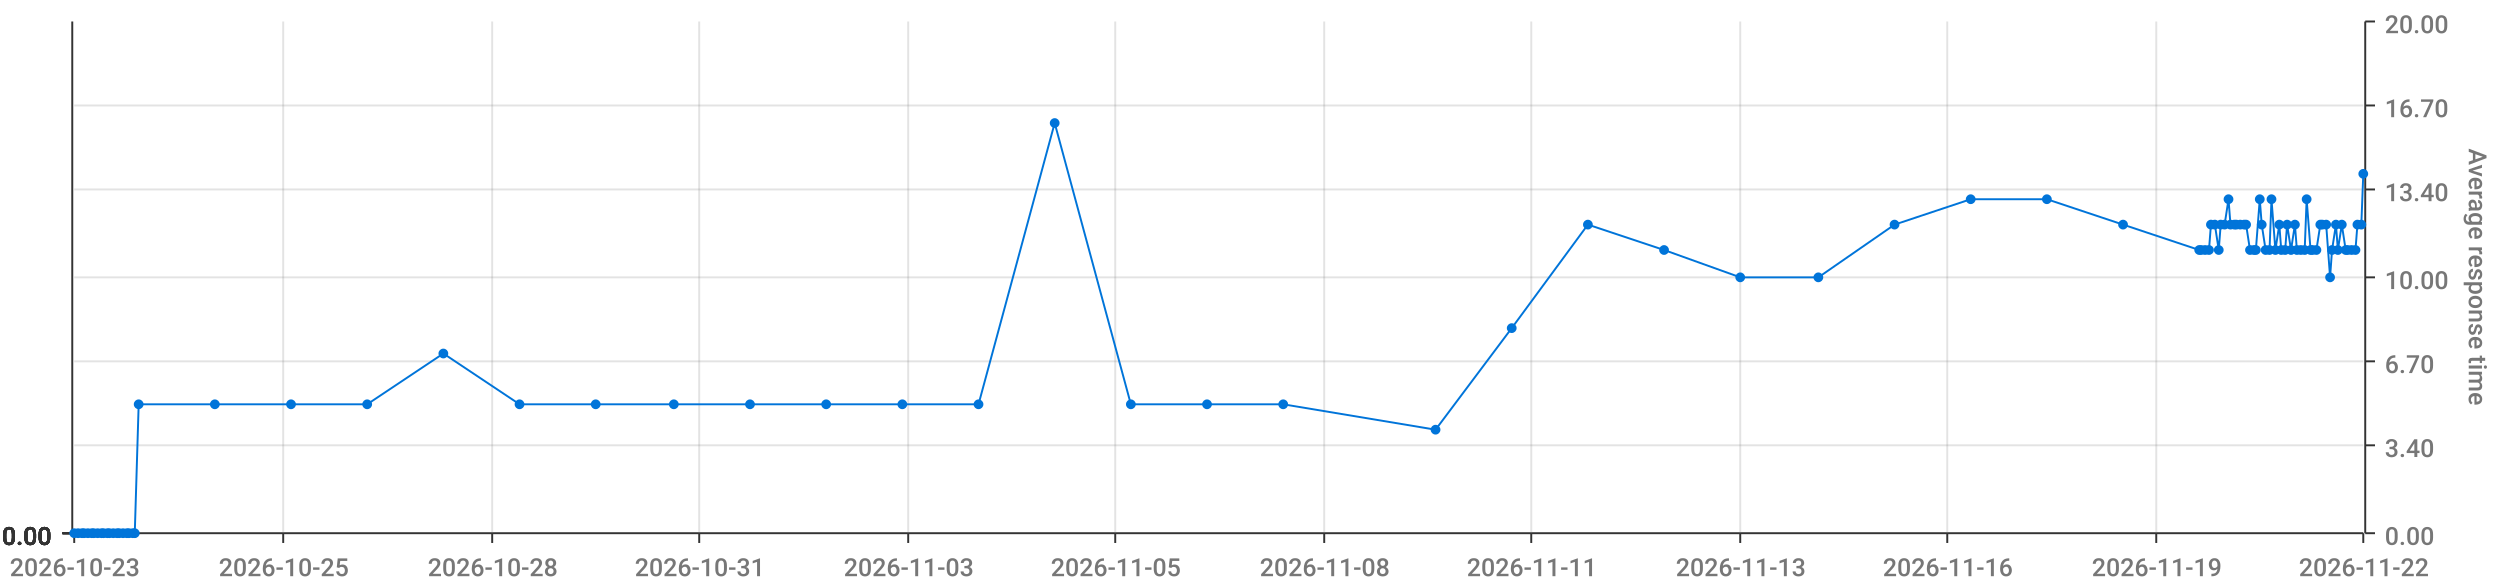
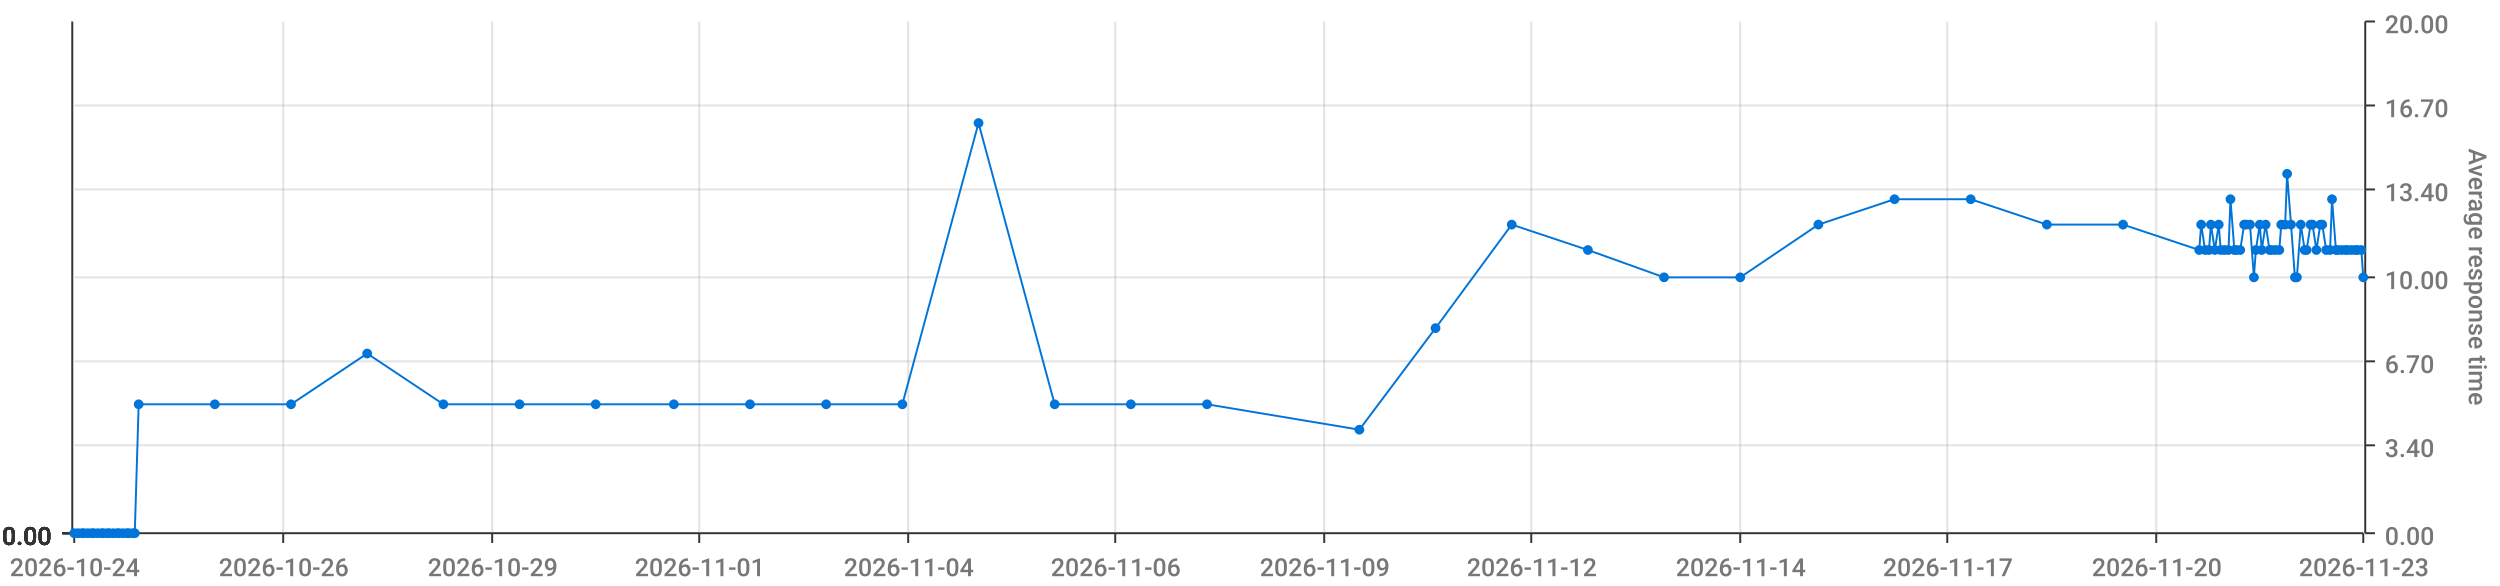
<svg xmlns="http://www.w3.org/2000/svg" viewBox="0 0 1280 300">
  <path d="M 0 0 L 1280 0 L 1280 300 L 0 300 L 0 0" style="stroke-width:0;stroke:rgba(255,255,255,1.0);fill:rgba(255,255,255,0.0)" />
  <path d="M 38 11 L 1210 11 L 1210 273 L 38 273 L 38 11" style="stroke-width:0;stroke:rgba(255,255,255,1.0);fill:rgba(255,255,255,0.0)" />
  <path d="M 38 273 L 1210 273" style="stroke-width:1;stroke:rgba(51,51,51,1.0);fill:rgba(255,255,255,0.0)" />
  <path d="M 38 273 L 38 278" style="stroke-width:1;stroke:rgba(51,51,51,1.0);fill:rgba(255,255,255,0.0)" />
-   <text x="5" y="295" style="stroke-width:0;stroke:none;fill:rgba(119,119,119,1.0);font-size:12.8px;font-family:'Roboto Medium',sans-serif">2026-10-23</text>
+   <text x="5" y="295" style="stroke-width:0;stroke:none;fill:rgba(119,119,119,1.0);font-size:12.8px;font-family:'Roboto Medium',sans-serif">2026-10-24</text>
  <path d="M 145 273 L 145 278" style="stroke-width:1;stroke:rgba(51,51,51,1.0);fill:rgba(255,255,255,0.0)" />
-   <text x="112" y="295" style="stroke-width:0;stroke:none;fill:rgba(119,119,119,1.0);font-size:12.8px;font-family:'Roboto Medium',sans-serif">2026-10-25</text>
+   <text x="112" y="295" style="stroke-width:0;stroke:none;fill:rgba(119,119,119,1.0);font-size:12.8px;font-family:'Roboto Medium',sans-serif">2026-10-26</text>
  <path d="M 252 273 L 252 278" style="stroke-width:1;stroke:rgba(51,51,51,1.0);fill:rgba(255,255,255,0.0)" />
-   <text x="219" y="295" style="stroke-width:0;stroke:none;fill:rgba(119,119,119,1.0);font-size:12.8px;font-family:'Roboto Medium',sans-serif">2026-10-28</text>
+   <text x="219" y="295" style="stroke-width:0;stroke:none;fill:rgba(119,119,119,1.0);font-size:12.8px;font-family:'Roboto Medium',sans-serif">2026-10-29</text>
  <path d="M 358 273 L 358 278" style="stroke-width:1;stroke:rgba(51,51,51,1.0);fill:rgba(255,255,255,0.0)" />
-   <text x="325" y="295" style="stroke-width:0;stroke:none;fill:rgba(119,119,119,1.0);font-size:12.8px;font-family:'Roboto Medium',sans-serif">2026-10-31</text>
+   <text x="325" y="295" style="stroke-width:0;stroke:none;fill:rgba(119,119,119,1.0);font-size:12.8px;font-family:'Roboto Medium',sans-serif">2026-11-01</text>
  <path d="M 465 273 L 465 278" style="stroke-width:1;stroke:rgba(51,51,51,1.0);fill:rgba(255,255,255,0.0)" />
-   <text x="432" y="295" style="stroke-width:0;stroke:none;fill:rgba(119,119,119,1.0);font-size:12.8px;font-family:'Roboto Medium',sans-serif">2026-11-03</text>
+   <text x="432" y="295" style="stroke-width:0;stroke:none;fill:rgba(119,119,119,1.0);font-size:12.8px;font-family:'Roboto Medium',sans-serif">2026-11-04</text>
  <path d="M 571 273 L 571 278" style="stroke-width:1;stroke:rgba(51,51,51,1.0);fill:rgba(255,255,255,0.0)" />
-   <text x="538" y="295" style="stroke-width:0;stroke:none;fill:rgba(119,119,119,1.0);font-size:12.8px;font-family:'Roboto Medium',sans-serif">2026-11-05</text>
+   <text x="538" y="295" style="stroke-width:0;stroke:none;fill:rgba(119,119,119,1.0);font-size:12.8px;font-family:'Roboto Medium',sans-serif">2026-11-06</text>
  <path d="M 678 273 L 678 278" style="stroke-width:1;stroke:rgba(51,51,51,1.0);fill:rgba(255,255,255,0.0)" />
-   <text x="645" y="295" style="stroke-width:0;stroke:none;fill:rgba(119,119,119,1.0);font-size:12.8px;font-family:'Roboto Medium',sans-serif">2026-11-08</text>
+   <text x="645" y="295" style="stroke-width:0;stroke:none;fill:rgba(119,119,119,1.0);font-size:12.8px;font-family:'Roboto Medium',sans-serif">2026-11-09</text>
  <path d="M 784 273 L 784 278" style="stroke-width:1;stroke:rgba(51,51,51,1.0);fill:rgba(255,255,255,0.0)" />
-   <text x="751" y="295" style="stroke-width:0;stroke:none;fill:rgba(119,119,119,1.0);font-size:12.8px;font-family:'Roboto Medium',sans-serif">2026-11-11</text>
+   <text x="751" y="295" style="stroke-width:0;stroke:none;fill:rgba(119,119,119,1.0);font-size:12.8px;font-family:'Roboto Medium',sans-serif">2026-11-12</text>
  <path d="M 891 273 L 891 278" style="stroke-width:1;stroke:rgba(51,51,51,1.0);fill:rgba(255,255,255,0.0)" />
-   <text x="858" y="295" style="stroke-width:0;stroke:none;fill:rgba(119,119,119,1.0);font-size:12.8px;font-family:'Roboto Medium',sans-serif">2026-11-13</text>
+   <text x="858" y="295" style="stroke-width:0;stroke:none;fill:rgba(119,119,119,1.0);font-size:12.8px;font-family:'Roboto Medium',sans-serif">2026-11-14</text>
  <path d="M 997 273 L 997 278" style="stroke-width:1;stroke:rgba(51,51,51,1.0);fill:rgba(255,255,255,0.0)" />
-   <text x="964" y="295" style="stroke-width:0;stroke:none;fill:rgba(119,119,119,1.0);font-size:12.8px;font-family:'Roboto Medium',sans-serif">2026-11-16</text>
+   <text x="964" y="295" style="stroke-width:0;stroke:none;fill:rgba(119,119,119,1.0);font-size:12.8px;font-family:'Roboto Medium',sans-serif">2026-11-17</text>
  <path d="M 1104 273 L 1104 278" style="stroke-width:1;stroke:rgba(51,51,51,1.0);fill:rgba(255,255,255,0.0)" />
-   <text x="1071" y="295" style="stroke-width:0;stroke:none;fill:rgba(119,119,119,1.0);font-size:12.8px;font-family:'Roboto Medium',sans-serif">2026-11-19</text>
+   <text x="1071" y="295" style="stroke-width:0;stroke:none;fill:rgba(119,119,119,1.0);font-size:12.8px;font-family:'Roboto Medium',sans-serif">2026-11-20</text>
  <path d="M 1210 273 L 1210 278" style="stroke-width:1;stroke:rgba(51,51,51,1.0);fill:rgba(255,255,255,0.0)" />
-   <text x="1177" y="295" style="stroke-width:0;stroke:none;fill:rgba(119,119,119,1.0);font-size:12.8px;font-family:'Roboto Medium',sans-serif">2026-11-22</text>
+   <text x="1177" y="295" style="stroke-width:0;stroke:none;fill:rgba(119,119,119,1.0);font-size:12.8px;font-family:'Roboto Medium',sans-serif">2026-11-23</text>
  <path d="M 145 273 L 145 11" style="stroke-width:1;stroke:rgba(119,119,119,0.2);fill:none" />
  <path d="M 252 273 L 252 11" style="stroke-width:1;stroke:rgba(119,119,119,0.2);fill:none" />
  <path d="M 358 273 L 358 11" style="stroke-width:1;stroke:rgba(119,119,119,0.2);fill:none" />
  <path d="M 465 273 L 465 11" style="stroke-width:1;stroke:rgba(119,119,119,0.2);fill:none" />
  <path d="M 571 273 L 571 11" style="stroke-width:1;stroke:rgba(119,119,119,0.2);fill:none" />
  <path d="M 678 273 L 678 11" style="stroke-width:1;stroke:rgba(119,119,119,0.2);fill:none" />
  <path d="M 784 273 L 784 11" style="stroke-width:1;stroke:rgba(119,119,119,0.2);fill:none" />
  <path d="M 891 273 L 891 11" style="stroke-width:1;stroke:rgba(119,119,119,0.2);fill:none" />
  <path d="M 997 273 L 997 11" style="stroke-width:1;stroke:rgba(119,119,119,0.2);fill:none" />
  <path d="M 1104 273 L 1104 11" style="stroke-width:1;stroke:rgba(119,119,119,0.2);fill:none" />
  <path d="M 1211 273 L 1211 11" style="stroke-width:1;stroke:rgba(51,51,51,1.0);fill:rgba(255,255,255,0.0)" />
  <path d="M 1211 273 L 1216 273" style="stroke-width:1;stroke:rgba(51,51,51,1.0);fill:rgba(255,255,255,0.0)" />
  <text x="1221" y="279" style="stroke-width:0;stroke:none;fill:rgba(119,119,119,1.0);font-size:12.8px;font-family:'Roboto Medium',sans-serif">0.00</text>
  <path d="M 1211 228 L 1216 228" style="stroke-width:1;stroke:rgba(51,51,51,1.0);fill:rgba(255,255,255,0.0)" />
  <text x="1221" y="234" style="stroke-width:0;stroke:none;fill:rgba(119,119,119,1.0);font-size:12.8px;font-family:'Roboto Medium',sans-serif">3.40</text>
  <path d="M 1211 185 L 1216 185" style="stroke-width:1;stroke:rgba(51,51,51,1.0);fill:rgba(255,255,255,0.0)" />
  <text x="1221" y="191" style="stroke-width:0;stroke:none;fill:rgba(119,119,119,1.0);font-size:12.8px;font-family:'Roboto Medium',sans-serif">6.70</text>
  <path d="M 1211 142 L 1216 142" style="stroke-width:1;stroke:rgba(51,51,51,1.0);fill:rgba(255,255,255,0.0)" />
  <text x="1221" y="148" style="stroke-width:0;stroke:none;fill:rgba(119,119,119,1.0);font-size:12.8px;font-family:'Roboto Medium',sans-serif">10.00</text>
  <path d="M 1211 97 L 1216 97" style="stroke-width:1;stroke:rgba(51,51,51,1.0);fill:rgba(255,255,255,0.0)" />
  <text x="1221" y="103" style="stroke-width:0;stroke:none;fill:rgba(119,119,119,1.0);font-size:12.8px;font-family:'Roboto Medium',sans-serif">13.40</text>
  <path d="M 1211 54 L 1216 54" style="stroke-width:1;stroke:rgba(51,51,51,1.0);fill:rgba(255,255,255,0.0)" />
  <text x="1221" y="60" style="stroke-width:0;stroke:none;fill:rgba(119,119,119,1.0);font-size:12.8px;font-family:'Roboto Medium',sans-serif">16.70</text>
  <path d="M 1211 11 L 1216 11" style="stroke-width:1;stroke:rgba(51,51,51,1.0);fill:rgba(255,255,255,0.0)" />
  <text x="1221" y="17" style="stroke-width:0;stroke:none;fill:rgba(119,119,119,1.0);font-size:12.8px;font-family:'Roboto Medium',sans-serif">20.00</text>
  <text x="1264" y="76" style="stroke-width:0;stroke:none;fill:rgba(119,119,119,1.0);font-size:12.8px;font-family:'Roboto Medium',sans-serif" transform="rotate(90.00,1264,76)">Average response time</text>
  <path d="M 38 273 L 1210 273" style="stroke-width:0;stroke:rgba(255,255,255,0.0);fill:none" />
  <path d="M 38 228 L 1210 228" style="stroke-width:1;stroke:rgba(119,119,119,0.2);fill:none" />
  <path d="M 38 185 L 1210 185" style="stroke-width:1;stroke:rgba(119,119,119,0.2);fill:none" />
  <path d="M 38 142 L 1210 142" style="stroke-width:1;stroke:rgba(119,119,119,0.2);fill:none" />
  <path d="M 38 97 L 1210 97" style="stroke-width:1;stroke:rgba(119,119,119,0.2);fill:none" />
  <path d="M 38 54 L 1210 54" style="stroke-width:1;stroke:rgba(119,119,119,0.2);fill:none" />
  <path d="M 37 273 L 37 11" style="stroke-width:1;stroke:rgba(51,51,51,1.0);fill:rgba(255,255,255,0.0)" />
  <path d="M 37 273 L 32 273" style="stroke-width:1;stroke:rgba(51,51,51,1.0);fill:rgba(255,255,255,0.0)" />
  <text x="1" y="279" style="stroke-width:0;stroke:none;fill:rgba(51,51,51,1.0);font-size:12.8px;font-family:'Roboto Medium',sans-serif">0.00</text>
  <path d="M 37 273 L 32 273" style="stroke-width:1;stroke:rgba(51,51,51,1.0);fill:rgba(255,255,255,0.0)" />
  <text x="1" y="279" style="stroke-width:0;stroke:none;fill:rgba(51,51,51,1.0);font-size:12.8px;font-family:'Roboto Medium',sans-serif">0.00</text>
  <path d="M 37 273 L 32 273" style="stroke-width:1;stroke:rgba(51,51,51,1.0);fill:rgba(255,255,255,0.0)" />
  <text x="1" y="279" style="stroke-width:0;stroke:none;fill:rgba(51,51,51,1.0);font-size:12.8px;font-family:'Roboto Medium',sans-serif">0.00</text>
  <path d="M 37 273 L 32 273" style="stroke-width:1;stroke:rgba(51,51,51,1.0);fill:rgba(255,255,255,0.0)" />
  <text x="1" y="279" style="stroke-width:0;stroke:none;fill:rgba(51,51,51,1.0);font-size:12.8px;font-family:'Roboto Medium',sans-serif">0.00</text>
  <path d="M 37 273 L 32 273" style="stroke-width:1;stroke:rgba(51,51,51,1.0);fill:rgba(255,255,255,0.0)" />
  <text x="1" y="279" style="stroke-width:0;stroke:none;fill:rgba(51,51,51,1.0);font-size:12.8px;font-family:'Roboto Medium',sans-serif">0.00</text>
  <path d="M 37 273 L 32 273" style="stroke-width:1;stroke:rgba(51,51,51,1.0);fill:rgba(255,255,255,0.0)" />
  <text x="1" y="279" style="stroke-width:0;stroke:none;fill:rgba(51,51,51,1.0);font-size:12.8px;font-family:'Roboto Medium',sans-serif">0.00</text>
  <path d="M 37 273 L 32 273" style="stroke-width:1;stroke:rgba(51,51,51,1.0);fill:rgba(255,255,255,0.0)" />
  <text x="1" y="279" style="stroke-width:0;stroke:none;fill:rgba(51,51,51,1.0);font-size:12.8px;font-family:'Roboto Medium',sans-serif">0.00</text>
  <path d="M 38 273 L 1210 273" style="stroke-width:0;stroke:rgba(255,255,255,0.0);fill:none" />
  <path d="M 38 273 L 1210 273" style="stroke-width:0;stroke:rgba(255,255,255,0.0);fill:none" />
  <path d="M 38 273 L 1210 273" style="stroke-width:0;stroke:rgba(255,255,255,0.0);fill:none" />
  <path d="M 38 273 L 1210 273" style="stroke-width:0;stroke:rgba(255,255,255,0.0);fill:none" />
  <path d="M 38 273 L 1210 273" style="stroke-width:0;stroke:rgba(255,255,255,0.0);fill:none" />
  <path d="M 38 273 L 1210 273" style="stroke-width:0;stroke:rgba(255,255,255,0.0);fill:none" />
-   <path d="M 38 273 L 40 273 L 42 273 L 43 273 L 45 273 L 47 273 L 48 273 L 50 273 L 52 273 L 53 273 L 55 273 L 56 273 L 58 273 L 60 273 L 61 273 L 63 273 L 65 273 L 66 273 L 68 273 L 69 273 L 71 207 L 110 207 L 149 207 L 188 207 L 227 181 L 266 207 L 305 207 L 345 207 L 384 207 L 423 207 L 462 207 L 501 207 L 540 63 L 579 207 L 618 207 L 657 207 L 735 220 L 774 168 L 813 115 L 852 128 L 891 142 L 931 142 L 970 115 L 1009 102 L 1048 102 L 1087 115 L 1126 128 L 1127 128 L 1129 128 L 1131 128 L 1132 115 L 1134 115 L 1136 128 L 1137 115 L 1139 115 L 1141 102 L 1142 115 L 1144 115 L 1145 115 L 1147 115 L 1149 115 L 1150 115 L 1152 128 L 1154 128 L 1155 128 L 1157 102 L 1158 115 L 1160 128 L 1162 128 L 1163 102 L 1165 128 L 1167 115 L 1168 128 L 1170 128 L 1171 115 L 1173 128 L 1175 115 L 1176 128 L 1178 128 L 1180 128 L 1181 102 L 1183 128 L 1184 128 L 1186 128 L 1188 115 L 1189 115 L 1191 115 L 1193 142 L 1194 128 L 1196 115 L 1197 128 L 1199 115 L 1201 128 L 1202 128 L 1204 128 L 1206 128 L 1207 115 L 1209 115 L 1210 89" style="stroke-width:1;stroke:rgba(0,116,217,1.0);fill:rgba(255,255,255,0.0)" />
+   <path d="M 38 273 L 40 273 L 42 273 L 43 273 L 45 273 L 47 273 L 48 273 L 50 273 L 52 273 L 53 273 L 55 273 L 56 273 L 58 273 L 60 273 L 61 273 L 63 273 L 65 273 L 66 273 L 68 273 L 69 273 L 71 207 L 110 207 L 149 207 L 188 181 L 227 207 L 266 207 L 305 207 L 345 207 L 384 207 L 423 207 L 462 207 L 501 63 L 540 207 L 579 207 L 618 207 L 696 220 L 735 168 L 774 115 L 813 128 L 852 142 L 891 142 L 931 115 L 970 102 L 1009 102 L 1048 115 L 1087 115 L 1126 128 L 1127 115 L 1129 128 L 1131 128 L 1132 115 L 1134 128 L 1136 115 L 1137 128 L 1139 128 L 1141 128 L 1142 102 L 1144 128 L 1145 128 L 1147 128 L 1149 115 L 1150 115 L 1152 115 L 1154 142 L 1155 128 L 1157 115 L 1158 128 L 1160 115 L 1162 128 L 1163 128 L 1165 128 L 1167 128 L 1168 115 L 1170 115 L 1171 89 L 1173 115 L 1175 142 L 1176 142 L 1178 115 L 1180 128 L 1181 128 L 1183 115 L 1184 115 L 1186 128 L 1188 115 L 1189 115 L 1191 128 L 1193 128 L 1194 102 L 1196 128 L 1197 128 L 1199 128 L 1201 128 L 1202 128 L 1204 128 L 1206 128 L 1207 128 L 1209 128 L 1210 142" style="stroke-width:1;stroke:rgba(0,116,217,1.0);fill:rgba(255,255,255,0.0)" />
  <circle cx="38" cy="273" r="2" style="stroke-width:1;stroke:rgba(0,116,217,1.0);fill:rgba(0,116,217,1.0)" />
  <path d="" style="stroke-width:1;stroke:rgba(0,116,217,1.0);fill:rgba(0,116,217,1.0)" />
  <circle cx="40" cy="273" r="2" style="stroke-width:1;stroke:rgba(0,116,217,1.0);fill:rgba(0,116,217,1.0)" />
  <path d="" style="stroke-width:1;stroke:rgba(0,116,217,1.0);fill:rgba(0,116,217,1.0)" />
  <circle cx="42" cy="273" r="2" style="stroke-width:1;stroke:rgba(0,116,217,1.0);fill:rgba(0,116,217,1.0)" />
  <path d="" style="stroke-width:1;stroke:rgba(0,116,217,1.0);fill:rgba(0,116,217,1.0)" />
  <circle cx="43" cy="273" r="2" style="stroke-width:1;stroke:rgba(0,116,217,1.0);fill:rgba(0,116,217,1.0)" />
  <path d="" style="stroke-width:1;stroke:rgba(0,116,217,1.0);fill:rgba(0,116,217,1.0)" />
  <circle cx="45" cy="273" r="2" style="stroke-width:1;stroke:rgba(0,116,217,1.0);fill:rgba(0,116,217,1.0)" />
  <path d="" style="stroke-width:1;stroke:rgba(0,116,217,1.0);fill:rgba(0,116,217,1.0)" />
  <circle cx="47" cy="273" r="2" style="stroke-width:1;stroke:rgba(0,116,217,1.0);fill:rgba(0,116,217,1.0)" />
  <path d="" style="stroke-width:1;stroke:rgba(0,116,217,1.0);fill:rgba(0,116,217,1.0)" />
  <circle cx="48" cy="273" r="2" style="stroke-width:1;stroke:rgba(0,116,217,1.0);fill:rgba(0,116,217,1.0)" />
  <path d="" style="stroke-width:1;stroke:rgba(0,116,217,1.0);fill:rgba(0,116,217,1.0)" />
  <circle cx="50" cy="273" r="2" style="stroke-width:1;stroke:rgba(0,116,217,1.0);fill:rgba(0,116,217,1.0)" />
  <path d="" style="stroke-width:1;stroke:rgba(0,116,217,1.0);fill:rgba(0,116,217,1.0)" />
  <circle cx="52" cy="273" r="2" style="stroke-width:1;stroke:rgba(0,116,217,1.0);fill:rgba(0,116,217,1.0)" />
  <path d="" style="stroke-width:1;stroke:rgba(0,116,217,1.0);fill:rgba(0,116,217,1.0)" />
  <circle cx="53" cy="273" r="2" style="stroke-width:1;stroke:rgba(0,116,217,1.0);fill:rgba(0,116,217,1.0)" />
  <path d="" style="stroke-width:1;stroke:rgba(0,116,217,1.0);fill:rgba(0,116,217,1.0)" />
  <circle cx="55" cy="273" r="2" style="stroke-width:1;stroke:rgba(0,116,217,1.0);fill:rgba(0,116,217,1.0)" />
  <path d="" style="stroke-width:1;stroke:rgba(0,116,217,1.0);fill:rgba(0,116,217,1.0)" />
  <circle cx="56" cy="273" r="2" style="stroke-width:1;stroke:rgba(0,116,217,1.0);fill:rgba(0,116,217,1.0)" />
  <path d="" style="stroke-width:1;stroke:rgba(0,116,217,1.0);fill:rgba(0,116,217,1.0)" />
  <circle cx="58" cy="273" r="2" style="stroke-width:1;stroke:rgba(0,116,217,1.0);fill:rgba(0,116,217,1.0)" />
  <path d="" style="stroke-width:1;stroke:rgba(0,116,217,1.0);fill:rgba(0,116,217,1.0)" />
  <circle cx="60" cy="273" r="2" style="stroke-width:1;stroke:rgba(0,116,217,1.0);fill:rgba(0,116,217,1.0)" />
  <path d="" style="stroke-width:1;stroke:rgba(0,116,217,1.0);fill:rgba(0,116,217,1.0)" />
  <circle cx="61" cy="273" r="2" style="stroke-width:1;stroke:rgba(0,116,217,1.0);fill:rgba(0,116,217,1.0)" />
  <path d="" style="stroke-width:1;stroke:rgba(0,116,217,1.0);fill:rgba(0,116,217,1.0)" />
  <circle cx="63" cy="273" r="2" style="stroke-width:1;stroke:rgba(0,116,217,1.0);fill:rgba(0,116,217,1.0)" />
  <path d="" style="stroke-width:1;stroke:rgba(0,116,217,1.0);fill:rgba(0,116,217,1.0)" />
  <circle cx="65" cy="273" r="2" style="stroke-width:1;stroke:rgba(0,116,217,1.0);fill:rgba(0,116,217,1.0)" />
  <path d="" style="stroke-width:1;stroke:rgba(0,116,217,1.0);fill:rgba(0,116,217,1.0)" />
  <circle cx="66" cy="273" r="2" style="stroke-width:1;stroke:rgba(0,116,217,1.0);fill:rgba(0,116,217,1.0)" />
  <path d="" style="stroke-width:1;stroke:rgba(0,116,217,1.0);fill:rgba(0,116,217,1.0)" />
  <circle cx="68" cy="273" r="2" style="stroke-width:1;stroke:rgba(0,116,217,1.0);fill:rgba(0,116,217,1.0)" />
  <path d="" style="stroke-width:1;stroke:rgba(0,116,217,1.0);fill:rgba(0,116,217,1.0)" />
  <circle cx="69" cy="273" r="2" style="stroke-width:1;stroke:rgba(0,116,217,1.0);fill:rgba(0,116,217,1.0)" />
  <path d="" style="stroke-width:1;stroke:rgba(0,116,217,1.0);fill:rgba(0,116,217,1.0)" />
  <circle cx="71" cy="207" r="2" style="stroke-width:1;stroke:rgba(0,116,217,1.0);fill:rgba(0,116,217,1.0)" />
  <path d="" style="stroke-width:1;stroke:rgba(0,116,217,1.0);fill:rgba(0,116,217,1.0)" />
  <circle cx="110" cy="207" r="2" style="stroke-width:1;stroke:rgba(0,116,217,1.0);fill:rgba(0,116,217,1.0)" />
  <path d="" style="stroke-width:1;stroke:rgba(0,116,217,1.0);fill:rgba(0,116,217,1.0)" />
  <circle cx="149" cy="207" r="2" style="stroke-width:1;stroke:rgba(0,116,217,1.0);fill:rgba(0,116,217,1.0)" />
  <path d="" style="stroke-width:1;stroke:rgba(0,116,217,1.0);fill:rgba(0,116,217,1.0)" />
-   <circle cx="188" cy="207" r="2" style="stroke-width:1;stroke:rgba(0,116,217,1.0);fill:rgba(0,116,217,1.0)" />
-   <path d="" style="stroke-width:1;stroke:rgba(0,116,217,1.0);fill:rgba(0,116,217,1.0)" />
-   <circle cx="227" cy="181" r="2" style="stroke-width:1;stroke:rgba(0,116,217,1.0);fill:rgba(0,116,217,1.0)" />
+   <circle cx="188" cy="181" r="2" style="stroke-width:1;stroke:rgba(0,116,217,1.0);fill:rgba(0,116,217,1.0)" />
+   <path d="" style="stroke-width:1;stroke:rgba(0,116,217,1.0);fill:rgba(0,116,217,1.0)" />
+   <circle cx="227" cy="207" r="2" style="stroke-width:1;stroke:rgba(0,116,217,1.0);fill:rgba(0,116,217,1.0)" />
  <path d="" style="stroke-width:1;stroke:rgba(0,116,217,1.0);fill:rgba(0,116,217,1.0)" />
  <circle cx="266" cy="207" r="2" style="stroke-width:1;stroke:rgba(0,116,217,1.0);fill:rgba(0,116,217,1.0)" />
  <path d="" style="stroke-width:1;stroke:rgba(0,116,217,1.0);fill:rgba(0,116,217,1.0)" />
  <circle cx="305" cy="207" r="2" style="stroke-width:1;stroke:rgba(0,116,217,1.0);fill:rgba(0,116,217,1.0)" />
  <path d="" style="stroke-width:1;stroke:rgba(0,116,217,1.0);fill:rgba(0,116,217,1.0)" />
  <circle cx="345" cy="207" r="2" style="stroke-width:1;stroke:rgba(0,116,217,1.0);fill:rgba(0,116,217,1.0)" />
  <path d="" style="stroke-width:1;stroke:rgba(0,116,217,1.0);fill:rgba(0,116,217,1.0)" />
  <circle cx="384" cy="207" r="2" style="stroke-width:1;stroke:rgba(0,116,217,1.0);fill:rgba(0,116,217,1.0)" />
  <path d="" style="stroke-width:1;stroke:rgba(0,116,217,1.0);fill:rgba(0,116,217,1.0)" />
  <circle cx="423" cy="207" r="2" style="stroke-width:1;stroke:rgba(0,116,217,1.0);fill:rgba(0,116,217,1.0)" />
  <path d="" style="stroke-width:1;stroke:rgba(0,116,217,1.0);fill:rgba(0,116,217,1.0)" />
  <circle cx="462" cy="207" r="2" style="stroke-width:1;stroke:rgba(0,116,217,1.0);fill:rgba(0,116,217,1.0)" />
  <path d="" style="stroke-width:1;stroke:rgba(0,116,217,1.0);fill:rgba(0,116,217,1.0)" />
-   <circle cx="501" cy="207" r="2" style="stroke-width:1;stroke:rgba(0,116,217,1.0);fill:rgba(0,116,217,1.0)" />
-   <path d="" style="stroke-width:1;stroke:rgba(0,116,217,1.0);fill:rgba(0,116,217,1.0)" />
-   <circle cx="540" cy="63" r="2" style="stroke-width:1;stroke:rgba(0,116,217,1.0);fill:rgba(0,116,217,1.0)" />
+   <circle cx="501" cy="63" r="2" style="stroke-width:1;stroke:rgba(0,116,217,1.0);fill:rgba(0,116,217,1.0)" />
+   <path d="" style="stroke-width:1;stroke:rgba(0,116,217,1.0);fill:rgba(0,116,217,1.0)" />
+   <circle cx="540" cy="207" r="2" style="stroke-width:1;stroke:rgba(0,116,217,1.0);fill:rgba(0,116,217,1.0)" />
  <path d="" style="stroke-width:1;stroke:rgba(0,116,217,1.0);fill:rgba(0,116,217,1.0)" />
  <circle cx="579" cy="207" r="2" style="stroke-width:1;stroke:rgba(0,116,217,1.0);fill:rgba(0,116,217,1.0)" />
  <path d="" style="stroke-width:1;stroke:rgba(0,116,217,1.0);fill:rgba(0,116,217,1.0)" />
  <circle cx="618" cy="207" r="2" style="stroke-width:1;stroke:rgba(0,116,217,1.0);fill:rgba(0,116,217,1.0)" />
  <path d="" style="stroke-width:1;stroke:rgba(0,116,217,1.0);fill:rgba(0,116,217,1.0)" />
-   <circle cx="657" cy="207" r="2" style="stroke-width:1;stroke:rgba(0,116,217,1.0);fill:rgba(0,116,217,1.0)" />
-   <path d="" style="stroke-width:1;stroke:rgba(0,116,217,1.0);fill:rgba(0,116,217,1.0)" />
-   <circle cx="735" cy="220" r="2" style="stroke-width:1;stroke:rgba(0,116,217,1.0);fill:rgba(0,116,217,1.0)" />
-   <path d="" style="stroke-width:1;stroke:rgba(0,116,217,1.0);fill:rgba(0,116,217,1.0)" />
-   <circle cx="774" cy="168" r="2" style="stroke-width:1;stroke:rgba(0,116,217,1.0);fill:rgba(0,116,217,1.0)" />
-   <path d="" style="stroke-width:1;stroke:rgba(0,116,217,1.0);fill:rgba(0,116,217,1.0)" />
-   <circle cx="813" cy="115" r="2" style="stroke-width:1;stroke:rgba(0,116,217,1.0);fill:rgba(0,116,217,1.0)" />
-   <path d="" style="stroke-width:1;stroke:rgba(0,116,217,1.0);fill:rgba(0,116,217,1.0)" />
-   <circle cx="852" cy="128" r="2" style="stroke-width:1;stroke:rgba(0,116,217,1.0);fill:rgba(0,116,217,1.0)" />
+   <circle cx="696" cy="220" r="2" style="stroke-width:1;stroke:rgba(0,116,217,1.0);fill:rgba(0,116,217,1.0)" />
+   <path d="" style="stroke-width:1;stroke:rgba(0,116,217,1.0);fill:rgba(0,116,217,1.0)" />
+   <circle cx="735" cy="168" r="2" style="stroke-width:1;stroke:rgba(0,116,217,1.0);fill:rgba(0,116,217,1.0)" />
+   <path d="" style="stroke-width:1;stroke:rgba(0,116,217,1.0);fill:rgba(0,116,217,1.0)" />
+   <circle cx="774" cy="115" r="2" style="stroke-width:1;stroke:rgba(0,116,217,1.0);fill:rgba(0,116,217,1.0)" />
+   <path d="" style="stroke-width:1;stroke:rgba(0,116,217,1.0);fill:rgba(0,116,217,1.0)" />
+   <circle cx="813" cy="128" r="2" style="stroke-width:1;stroke:rgba(0,116,217,1.0);fill:rgba(0,116,217,1.0)" />
+   <path d="" style="stroke-width:1;stroke:rgba(0,116,217,1.0);fill:rgba(0,116,217,1.0)" />
+   <circle cx="852" cy="142" r="2" style="stroke-width:1;stroke:rgba(0,116,217,1.0);fill:rgba(0,116,217,1.0)" />
  <path d="" style="stroke-width:1;stroke:rgba(0,116,217,1.0);fill:rgba(0,116,217,1.0)" />
  <circle cx="891" cy="142" r="2" style="stroke-width:1;stroke:rgba(0,116,217,1.0);fill:rgba(0,116,217,1.0)" />
  <path d="" style="stroke-width:1;stroke:rgba(0,116,217,1.0);fill:rgba(0,116,217,1.0)" />
-   <circle cx="931" cy="142" r="2" style="stroke-width:1;stroke:rgba(0,116,217,1.0);fill:rgba(0,116,217,1.0)" />
-   <path d="" style="stroke-width:1;stroke:rgba(0,116,217,1.0);fill:rgba(0,116,217,1.0)" />
-   <circle cx="970" cy="115" r="2" style="stroke-width:1;stroke:rgba(0,116,217,1.0);fill:rgba(0,116,217,1.0)" />
+   <circle cx="931" cy="115" r="2" style="stroke-width:1;stroke:rgba(0,116,217,1.0);fill:rgba(0,116,217,1.0)" />
+   <path d="" style="stroke-width:1;stroke:rgba(0,116,217,1.0);fill:rgba(0,116,217,1.0)" />
+   <circle cx="970" cy="102" r="2" style="stroke-width:1;stroke:rgba(0,116,217,1.0);fill:rgba(0,116,217,1.0)" />
  <path d="" style="stroke-width:1;stroke:rgba(0,116,217,1.0);fill:rgba(0,116,217,1.0)" />
  <circle cx="1009" cy="102" r="2" style="stroke-width:1;stroke:rgba(0,116,217,1.0);fill:rgba(0,116,217,1.0)" />
  <path d="" style="stroke-width:1;stroke:rgba(0,116,217,1.0);fill:rgba(0,116,217,1.0)" />
-   <circle cx="1048" cy="102" r="2" style="stroke-width:1;stroke:rgba(0,116,217,1.0);fill:rgba(0,116,217,1.0)" />
+   <circle cx="1048" cy="115" r="2" style="stroke-width:1;stroke:rgba(0,116,217,1.0);fill:rgba(0,116,217,1.0)" />
  <path d="" style="stroke-width:1;stroke:rgba(0,116,217,1.0);fill:rgba(0,116,217,1.0)" />
  <circle cx="1087" cy="115" r="2" style="stroke-width:1;stroke:rgba(0,116,217,1.0);fill:rgba(0,116,217,1.0)" />
  <path d="" style="stroke-width:1;stroke:rgba(0,116,217,1.0);fill:rgba(0,116,217,1.0)" />
  <circle cx="1126" cy="128" r="2" style="stroke-width:1;stroke:rgba(0,116,217,1.0);fill:rgba(0,116,217,1.0)" />
  <path d="" style="stroke-width:1;stroke:rgba(0,116,217,1.0);fill:rgba(0,116,217,1.0)" />
-   <circle cx="1127" cy="128" r="2" style="stroke-width:1;stroke:rgba(0,116,217,1.0);fill:rgba(0,116,217,1.0)" />
+   <circle cx="1127" cy="115" r="2" style="stroke-width:1;stroke:rgba(0,116,217,1.0);fill:rgba(0,116,217,1.0)" />
  <path d="" style="stroke-width:1;stroke:rgba(0,116,217,1.0);fill:rgba(0,116,217,1.0)" />
  <circle cx="1129" cy="128" r="2" style="stroke-width:1;stroke:rgba(0,116,217,1.0);fill:rgba(0,116,217,1.0)" />
  <path d="" style="stroke-width:1;stroke:rgba(0,116,217,1.0);fill:rgba(0,116,217,1.0)" />
  <circle cx="1131" cy="128" r="2" style="stroke-width:1;stroke:rgba(0,116,217,1.0);fill:rgba(0,116,217,1.0)" />
  <path d="" style="stroke-width:1;stroke:rgba(0,116,217,1.0);fill:rgba(0,116,217,1.0)" />
  <circle cx="1132" cy="115" r="2" style="stroke-width:1;stroke:rgba(0,116,217,1.0);fill:rgba(0,116,217,1.0)" />
  <path d="" style="stroke-width:1;stroke:rgba(0,116,217,1.0);fill:rgba(0,116,217,1.0)" />
-   <circle cx="1134" cy="115" r="2" style="stroke-width:1;stroke:rgba(0,116,217,1.0);fill:rgba(0,116,217,1.0)" />
-   <path d="" style="stroke-width:1;stroke:rgba(0,116,217,1.0);fill:rgba(0,116,217,1.0)" />
-   <circle cx="1136" cy="128" r="2" style="stroke-width:1;stroke:rgba(0,116,217,1.0);fill:rgba(0,116,217,1.0)" />
-   <path d="" style="stroke-width:1;stroke:rgba(0,116,217,1.0);fill:rgba(0,116,217,1.0)" />
-   <circle cx="1137" cy="115" r="2" style="stroke-width:1;stroke:rgba(0,116,217,1.0);fill:rgba(0,116,217,1.0)" />
-   <path d="" style="stroke-width:1;stroke:rgba(0,116,217,1.0);fill:rgba(0,116,217,1.0)" />
-   <circle cx="1139" cy="115" r="2" style="stroke-width:1;stroke:rgba(0,116,217,1.0);fill:rgba(0,116,217,1.0)" />
-   <path d="" style="stroke-width:1;stroke:rgba(0,116,217,1.0);fill:rgba(0,116,217,1.0)" />
-   <circle cx="1141" cy="102" r="2" style="stroke-width:1;stroke:rgba(0,116,217,1.0);fill:rgba(0,116,217,1.0)" />
-   <path d="" style="stroke-width:1;stroke:rgba(0,116,217,1.0);fill:rgba(0,116,217,1.0)" />
-   <circle cx="1142" cy="115" r="2" style="stroke-width:1;stroke:rgba(0,116,217,1.0);fill:rgba(0,116,217,1.0)" />
-   <path d="" style="stroke-width:1;stroke:rgba(0,116,217,1.0);fill:rgba(0,116,217,1.0)" />
-   <circle cx="1144" cy="115" r="2" style="stroke-width:1;stroke:rgba(0,116,217,1.0);fill:rgba(0,116,217,1.0)" />
-   <path d="" style="stroke-width:1;stroke:rgba(0,116,217,1.0);fill:rgba(0,116,217,1.0)" />
-   <circle cx="1145" cy="115" r="2" style="stroke-width:1;stroke:rgba(0,116,217,1.0);fill:rgba(0,116,217,1.0)" />
-   <path d="" style="stroke-width:1;stroke:rgba(0,116,217,1.0);fill:rgba(0,116,217,1.0)" />
-   <circle cx="1147" cy="115" r="2" style="stroke-width:1;stroke:rgba(0,116,217,1.0);fill:rgba(0,116,217,1.0)" />
+   <circle cx="1134" cy="128" r="2" style="stroke-width:1;stroke:rgba(0,116,217,1.0);fill:rgba(0,116,217,1.0)" />
+   <path d="" style="stroke-width:1;stroke:rgba(0,116,217,1.0);fill:rgba(0,116,217,1.0)" />
+   <circle cx="1136" cy="115" r="2" style="stroke-width:1;stroke:rgba(0,116,217,1.0);fill:rgba(0,116,217,1.0)" />
+   <path d="" style="stroke-width:1;stroke:rgba(0,116,217,1.0);fill:rgba(0,116,217,1.0)" />
+   <circle cx="1137" cy="128" r="2" style="stroke-width:1;stroke:rgba(0,116,217,1.0);fill:rgba(0,116,217,1.0)" />
+   <path d="" style="stroke-width:1;stroke:rgba(0,116,217,1.0);fill:rgba(0,116,217,1.0)" />
+   <circle cx="1139" cy="128" r="2" style="stroke-width:1;stroke:rgba(0,116,217,1.0);fill:rgba(0,116,217,1.0)" />
+   <path d="" style="stroke-width:1;stroke:rgba(0,116,217,1.0);fill:rgba(0,116,217,1.0)" />
+   <circle cx="1141" cy="128" r="2" style="stroke-width:1;stroke:rgba(0,116,217,1.0);fill:rgba(0,116,217,1.0)" />
+   <path d="" style="stroke-width:1;stroke:rgba(0,116,217,1.0);fill:rgba(0,116,217,1.0)" />
+   <circle cx="1142" cy="102" r="2" style="stroke-width:1;stroke:rgba(0,116,217,1.0);fill:rgba(0,116,217,1.0)" />
+   <path d="" style="stroke-width:1;stroke:rgba(0,116,217,1.0);fill:rgba(0,116,217,1.0)" />
+   <circle cx="1144" cy="128" r="2" style="stroke-width:1;stroke:rgba(0,116,217,1.0);fill:rgba(0,116,217,1.0)" />
+   <path d="" style="stroke-width:1;stroke:rgba(0,116,217,1.0);fill:rgba(0,116,217,1.0)" />
+   <circle cx="1145" cy="128" r="2" style="stroke-width:1;stroke:rgba(0,116,217,1.0);fill:rgba(0,116,217,1.0)" />
+   <path d="" style="stroke-width:1;stroke:rgba(0,116,217,1.0);fill:rgba(0,116,217,1.0)" />
+   <circle cx="1147" cy="128" r="2" style="stroke-width:1;stroke:rgba(0,116,217,1.0);fill:rgba(0,116,217,1.0)" />
  <path d="" style="stroke-width:1;stroke:rgba(0,116,217,1.0);fill:rgba(0,116,217,1.0)" />
  <circle cx="1149" cy="115" r="2" style="stroke-width:1;stroke:rgba(0,116,217,1.0);fill:rgba(0,116,217,1.0)" />
  <path d="" style="stroke-width:1;stroke:rgba(0,116,217,1.0);fill:rgba(0,116,217,1.0)" />
  <circle cx="1150" cy="115" r="2" style="stroke-width:1;stroke:rgba(0,116,217,1.0);fill:rgba(0,116,217,1.0)" />
  <path d="" style="stroke-width:1;stroke:rgba(0,116,217,1.0);fill:rgba(0,116,217,1.0)" />
-   <circle cx="1152" cy="128" r="2" style="stroke-width:1;stroke:rgba(0,116,217,1.0);fill:rgba(0,116,217,1.0)" />
-   <path d="" style="stroke-width:1;stroke:rgba(0,116,217,1.0);fill:rgba(0,116,217,1.0)" />
-   <circle cx="1154" cy="128" r="2" style="stroke-width:1;stroke:rgba(0,116,217,1.0);fill:rgba(0,116,217,1.0)" />
+   <circle cx="1152" cy="115" r="2" style="stroke-width:1;stroke:rgba(0,116,217,1.0);fill:rgba(0,116,217,1.0)" />
+   <path d="" style="stroke-width:1;stroke:rgba(0,116,217,1.0);fill:rgba(0,116,217,1.0)" />
+   <circle cx="1154" cy="142" r="2" style="stroke-width:1;stroke:rgba(0,116,217,1.0);fill:rgba(0,116,217,1.0)" />
  <path d="" style="stroke-width:1;stroke:rgba(0,116,217,1.0);fill:rgba(0,116,217,1.0)" />
  <circle cx="1155" cy="128" r="2" style="stroke-width:1;stroke:rgba(0,116,217,1.0);fill:rgba(0,116,217,1.0)" />
  <path d="" style="stroke-width:1;stroke:rgba(0,116,217,1.0);fill:rgba(0,116,217,1.0)" />
-   <circle cx="1157" cy="102" r="2" style="stroke-width:1;stroke:rgba(0,116,217,1.0);fill:rgba(0,116,217,1.0)" />
-   <path d="" style="stroke-width:1;stroke:rgba(0,116,217,1.0);fill:rgba(0,116,217,1.0)" />
-   <circle cx="1158" cy="115" r="2" style="stroke-width:1;stroke:rgba(0,116,217,1.0);fill:rgba(0,116,217,1.0)" />
-   <path d="" style="stroke-width:1;stroke:rgba(0,116,217,1.0);fill:rgba(0,116,217,1.0)" />
-   <circle cx="1160" cy="128" r="2" style="stroke-width:1;stroke:rgba(0,116,217,1.0);fill:rgba(0,116,217,1.0)" />
+   <circle cx="1157" cy="115" r="2" style="stroke-width:1;stroke:rgba(0,116,217,1.0);fill:rgba(0,116,217,1.0)" />
+   <path d="" style="stroke-width:1;stroke:rgba(0,116,217,1.0);fill:rgba(0,116,217,1.0)" />
+   <circle cx="1158" cy="128" r="2" style="stroke-width:1;stroke:rgba(0,116,217,1.0);fill:rgba(0,116,217,1.0)" />
+   <path d="" style="stroke-width:1;stroke:rgba(0,116,217,1.0);fill:rgba(0,116,217,1.0)" />
+   <circle cx="1160" cy="115" r="2" style="stroke-width:1;stroke:rgba(0,116,217,1.0);fill:rgba(0,116,217,1.0)" />
  <path d="" style="stroke-width:1;stroke:rgba(0,116,217,1.0);fill:rgba(0,116,217,1.0)" />
  <circle cx="1162" cy="128" r="2" style="stroke-width:1;stroke:rgba(0,116,217,1.0);fill:rgba(0,116,217,1.0)" />
  <path d="" style="stroke-width:1;stroke:rgba(0,116,217,1.0);fill:rgba(0,116,217,1.0)" />
-   <circle cx="1163" cy="102" r="2" style="stroke-width:1;stroke:rgba(0,116,217,1.0);fill:rgba(0,116,217,1.0)" />
+   <circle cx="1163" cy="128" r="2" style="stroke-width:1;stroke:rgba(0,116,217,1.0);fill:rgba(0,116,217,1.0)" />
  <path d="" style="stroke-width:1;stroke:rgba(0,116,217,1.0);fill:rgba(0,116,217,1.0)" />
  <circle cx="1165" cy="128" r="2" style="stroke-width:1;stroke:rgba(0,116,217,1.0);fill:rgba(0,116,217,1.0)" />
  <path d="" style="stroke-width:1;stroke:rgba(0,116,217,1.0);fill:rgba(0,116,217,1.0)" />
-   <circle cx="1167" cy="115" r="2" style="stroke-width:1;stroke:rgba(0,116,217,1.0);fill:rgba(0,116,217,1.0)" />
-   <path d="" style="stroke-width:1;stroke:rgba(0,116,217,1.0);fill:rgba(0,116,217,1.0)" />
-   <circle cx="1168" cy="128" r="2" style="stroke-width:1;stroke:rgba(0,116,217,1.0);fill:rgba(0,116,217,1.0)" />
-   <path d="" style="stroke-width:1;stroke:rgba(0,116,217,1.0);fill:rgba(0,116,217,1.0)" />
-   <circle cx="1170" cy="128" r="2" style="stroke-width:1;stroke:rgba(0,116,217,1.0);fill:rgba(0,116,217,1.0)" />
-   <path d="" style="stroke-width:1;stroke:rgba(0,116,217,1.0);fill:rgba(0,116,217,1.0)" />
-   <circle cx="1171" cy="115" r="2" style="stroke-width:1;stroke:rgba(0,116,217,1.0);fill:rgba(0,116,217,1.0)" />
-   <path d="" style="stroke-width:1;stroke:rgba(0,116,217,1.0);fill:rgba(0,116,217,1.0)" />
-   <circle cx="1173" cy="128" r="2" style="stroke-width:1;stroke:rgba(0,116,217,1.0);fill:rgba(0,116,217,1.0)" />
-   <path d="" style="stroke-width:1;stroke:rgba(0,116,217,1.0);fill:rgba(0,116,217,1.0)" />
-   <circle cx="1175" cy="115" r="2" style="stroke-width:1;stroke:rgba(0,116,217,1.0);fill:rgba(0,116,217,1.0)" />
-   <path d="" style="stroke-width:1;stroke:rgba(0,116,217,1.0);fill:rgba(0,116,217,1.0)" />
-   <circle cx="1176" cy="128" r="2" style="stroke-width:1;stroke:rgba(0,116,217,1.0);fill:rgba(0,116,217,1.0)" />
-   <path d="" style="stroke-width:1;stroke:rgba(0,116,217,1.0);fill:rgba(0,116,217,1.0)" />
-   <circle cx="1178" cy="128" r="2" style="stroke-width:1;stroke:rgba(0,116,217,1.0);fill:rgba(0,116,217,1.0)" />
+   <circle cx="1167" cy="128" r="2" style="stroke-width:1;stroke:rgba(0,116,217,1.0);fill:rgba(0,116,217,1.0)" />
+   <path d="" style="stroke-width:1;stroke:rgba(0,116,217,1.0);fill:rgba(0,116,217,1.0)" />
+   <circle cx="1168" cy="115" r="2" style="stroke-width:1;stroke:rgba(0,116,217,1.0);fill:rgba(0,116,217,1.0)" />
+   <path d="" style="stroke-width:1;stroke:rgba(0,116,217,1.0);fill:rgba(0,116,217,1.0)" />
+   <circle cx="1170" cy="115" r="2" style="stroke-width:1;stroke:rgba(0,116,217,1.0);fill:rgba(0,116,217,1.0)" />
+   <path d="" style="stroke-width:1;stroke:rgba(0,116,217,1.0);fill:rgba(0,116,217,1.0)" />
+   <circle cx="1171" cy="89" r="2" style="stroke-width:1;stroke:rgba(0,116,217,1.0);fill:rgba(0,116,217,1.0)" />
+   <path d="" style="stroke-width:1;stroke:rgba(0,116,217,1.0);fill:rgba(0,116,217,1.0)" />
+   <circle cx="1173" cy="115" r="2" style="stroke-width:1;stroke:rgba(0,116,217,1.0);fill:rgba(0,116,217,1.0)" />
+   <path d="" style="stroke-width:1;stroke:rgba(0,116,217,1.0);fill:rgba(0,116,217,1.0)" />
+   <circle cx="1175" cy="142" r="2" style="stroke-width:1;stroke:rgba(0,116,217,1.0);fill:rgba(0,116,217,1.0)" />
+   <path d="" style="stroke-width:1;stroke:rgba(0,116,217,1.0);fill:rgba(0,116,217,1.0)" />
+   <circle cx="1176" cy="142" r="2" style="stroke-width:1;stroke:rgba(0,116,217,1.0);fill:rgba(0,116,217,1.0)" />
+   <path d="" style="stroke-width:1;stroke:rgba(0,116,217,1.0);fill:rgba(0,116,217,1.0)" />
+   <circle cx="1178" cy="115" r="2" style="stroke-width:1;stroke:rgba(0,116,217,1.0);fill:rgba(0,116,217,1.0)" />
  <path d="" style="stroke-width:1;stroke:rgba(0,116,217,1.0);fill:rgba(0,116,217,1.0)" />
  <circle cx="1180" cy="128" r="2" style="stroke-width:1;stroke:rgba(0,116,217,1.0);fill:rgba(0,116,217,1.0)" />
  <path d="" style="stroke-width:1;stroke:rgba(0,116,217,1.0);fill:rgba(0,116,217,1.0)" />
-   <circle cx="1181" cy="102" r="2" style="stroke-width:1;stroke:rgba(0,116,217,1.0);fill:rgba(0,116,217,1.0)" />
-   <path d="" style="stroke-width:1;stroke:rgba(0,116,217,1.0);fill:rgba(0,116,217,1.0)" />
-   <circle cx="1183" cy="128" r="2" style="stroke-width:1;stroke:rgba(0,116,217,1.0);fill:rgba(0,116,217,1.0)" />
-   <path d="" style="stroke-width:1;stroke:rgba(0,116,217,1.0);fill:rgba(0,116,217,1.0)" />
-   <circle cx="1184" cy="128" r="2" style="stroke-width:1;stroke:rgba(0,116,217,1.0);fill:rgba(0,116,217,1.0)" />
+   <circle cx="1181" cy="128" r="2" style="stroke-width:1;stroke:rgba(0,116,217,1.0);fill:rgba(0,116,217,1.0)" />
+   <path d="" style="stroke-width:1;stroke:rgba(0,116,217,1.0);fill:rgba(0,116,217,1.0)" />
+   <circle cx="1183" cy="115" r="2" style="stroke-width:1;stroke:rgba(0,116,217,1.0);fill:rgba(0,116,217,1.0)" />
+   <path d="" style="stroke-width:1;stroke:rgba(0,116,217,1.0);fill:rgba(0,116,217,1.0)" />
+   <circle cx="1184" cy="115" r="2" style="stroke-width:1;stroke:rgba(0,116,217,1.0);fill:rgba(0,116,217,1.0)" />
  <path d="" style="stroke-width:1;stroke:rgba(0,116,217,1.0);fill:rgba(0,116,217,1.0)" />
  <circle cx="1186" cy="128" r="2" style="stroke-width:1;stroke:rgba(0,116,217,1.0);fill:rgba(0,116,217,1.0)" />
  <path d="" style="stroke-width:1;stroke:rgba(0,116,217,1.0);fill:rgba(0,116,217,1.0)" />
  <circle cx="1188" cy="115" r="2" style="stroke-width:1;stroke:rgba(0,116,217,1.0);fill:rgba(0,116,217,1.0)" />
  <path d="" style="stroke-width:1;stroke:rgba(0,116,217,1.0);fill:rgba(0,116,217,1.0)" />
  <circle cx="1189" cy="115" r="2" style="stroke-width:1;stroke:rgba(0,116,217,1.0);fill:rgba(0,116,217,1.0)" />
  <path d="" style="stroke-width:1;stroke:rgba(0,116,217,1.0);fill:rgba(0,116,217,1.0)" />
-   <circle cx="1191" cy="115" r="2" style="stroke-width:1;stroke:rgba(0,116,217,1.0);fill:rgba(0,116,217,1.0)" />
-   <path d="" style="stroke-width:1;stroke:rgba(0,116,217,1.0);fill:rgba(0,116,217,1.0)" />
-   <circle cx="1193" cy="142" r="2" style="stroke-width:1;stroke:rgba(0,116,217,1.0);fill:rgba(0,116,217,1.0)" />
-   <path d="" style="stroke-width:1;stroke:rgba(0,116,217,1.0);fill:rgba(0,116,217,1.0)" />
-   <circle cx="1194" cy="128" r="2" style="stroke-width:1;stroke:rgba(0,116,217,1.0);fill:rgba(0,116,217,1.0)" />
-   <path d="" style="stroke-width:1;stroke:rgba(0,116,217,1.0);fill:rgba(0,116,217,1.0)" />
-   <circle cx="1196" cy="115" r="2" style="stroke-width:1;stroke:rgba(0,116,217,1.0);fill:rgba(0,116,217,1.0)" />
+   <circle cx="1191" cy="128" r="2" style="stroke-width:1;stroke:rgba(0,116,217,1.0);fill:rgba(0,116,217,1.0)" />
+   <path d="" style="stroke-width:1;stroke:rgba(0,116,217,1.0);fill:rgba(0,116,217,1.0)" />
+   <circle cx="1193" cy="128" r="2" style="stroke-width:1;stroke:rgba(0,116,217,1.0);fill:rgba(0,116,217,1.0)" />
+   <path d="" style="stroke-width:1;stroke:rgba(0,116,217,1.0);fill:rgba(0,116,217,1.0)" />
+   <circle cx="1194" cy="102" r="2" style="stroke-width:1;stroke:rgba(0,116,217,1.0);fill:rgba(0,116,217,1.0)" />
+   <path d="" style="stroke-width:1;stroke:rgba(0,116,217,1.0);fill:rgba(0,116,217,1.0)" />
+   <circle cx="1196" cy="128" r="2" style="stroke-width:1;stroke:rgba(0,116,217,1.0);fill:rgba(0,116,217,1.0)" />
  <path d="" style="stroke-width:1;stroke:rgba(0,116,217,1.0);fill:rgba(0,116,217,1.0)" />
  <circle cx="1197" cy="128" r="2" style="stroke-width:1;stroke:rgba(0,116,217,1.0);fill:rgba(0,116,217,1.0)" />
  <path d="" style="stroke-width:1;stroke:rgba(0,116,217,1.0);fill:rgba(0,116,217,1.0)" />
-   <circle cx="1199" cy="115" r="2" style="stroke-width:1;stroke:rgba(0,116,217,1.0);fill:rgba(0,116,217,1.0)" />
+   <circle cx="1199" cy="128" r="2" style="stroke-width:1;stroke:rgba(0,116,217,1.0);fill:rgba(0,116,217,1.0)" />
  <path d="" style="stroke-width:1;stroke:rgba(0,116,217,1.0);fill:rgba(0,116,217,1.0)" />
  <circle cx="1201" cy="128" r="2" style="stroke-width:1;stroke:rgba(0,116,217,1.0);fill:rgba(0,116,217,1.0)" />
  <path d="" style="stroke-width:1;stroke:rgba(0,116,217,1.0);fill:rgba(0,116,217,1.0)" />
  <circle cx="1202" cy="128" r="2" style="stroke-width:1;stroke:rgba(0,116,217,1.0);fill:rgba(0,116,217,1.0)" />
  <path d="" style="stroke-width:1;stroke:rgba(0,116,217,1.0);fill:rgba(0,116,217,1.0)" />
  <circle cx="1204" cy="128" r="2" style="stroke-width:1;stroke:rgba(0,116,217,1.0);fill:rgba(0,116,217,1.0)" />
  <path d="" style="stroke-width:1;stroke:rgba(0,116,217,1.0);fill:rgba(0,116,217,1.0)" />
  <circle cx="1206" cy="128" r="2" style="stroke-width:1;stroke:rgba(0,116,217,1.0);fill:rgba(0,116,217,1.0)" />
  <path d="" style="stroke-width:1;stroke:rgba(0,116,217,1.0);fill:rgba(0,116,217,1.0)" />
-   <circle cx="1207" cy="115" r="2" style="stroke-width:1;stroke:rgba(0,116,217,1.0);fill:rgba(0,116,217,1.0)" />
-   <path d="" style="stroke-width:1;stroke:rgba(0,116,217,1.0);fill:rgba(0,116,217,1.0)" />
-   <circle cx="1209" cy="115" r="2" style="stroke-width:1;stroke:rgba(0,116,217,1.0);fill:rgba(0,116,217,1.0)" />
-   <path d="" style="stroke-width:1;stroke:rgba(0,116,217,1.0);fill:rgba(0,116,217,1.0)" />
-   <circle cx="1210" cy="89" r="2" style="stroke-width:1;stroke:rgba(0,116,217,1.0);fill:rgba(0,116,217,1.0)" />
+   <circle cx="1207" cy="128" r="2" style="stroke-width:1;stroke:rgba(0,116,217,1.0);fill:rgba(0,116,217,1.0)" />
+   <path d="" style="stroke-width:1;stroke:rgba(0,116,217,1.0);fill:rgba(0,116,217,1.0)" />
+   <circle cx="1209" cy="128" r="2" style="stroke-width:1;stroke:rgba(0,116,217,1.0);fill:rgba(0,116,217,1.0)" />
+   <path d="" style="stroke-width:1;stroke:rgba(0,116,217,1.0);fill:rgba(0,116,217,1.0)" />
+   <circle cx="1210" cy="142" r="2" style="stroke-width:1;stroke:rgba(0,116,217,1.0);fill:rgba(0,116,217,1.0)" />
  <path d="" style="stroke-width:1;stroke:rgba(0,116,217,1.0);fill:rgba(0,116,217,1.0)" />
</svg>
